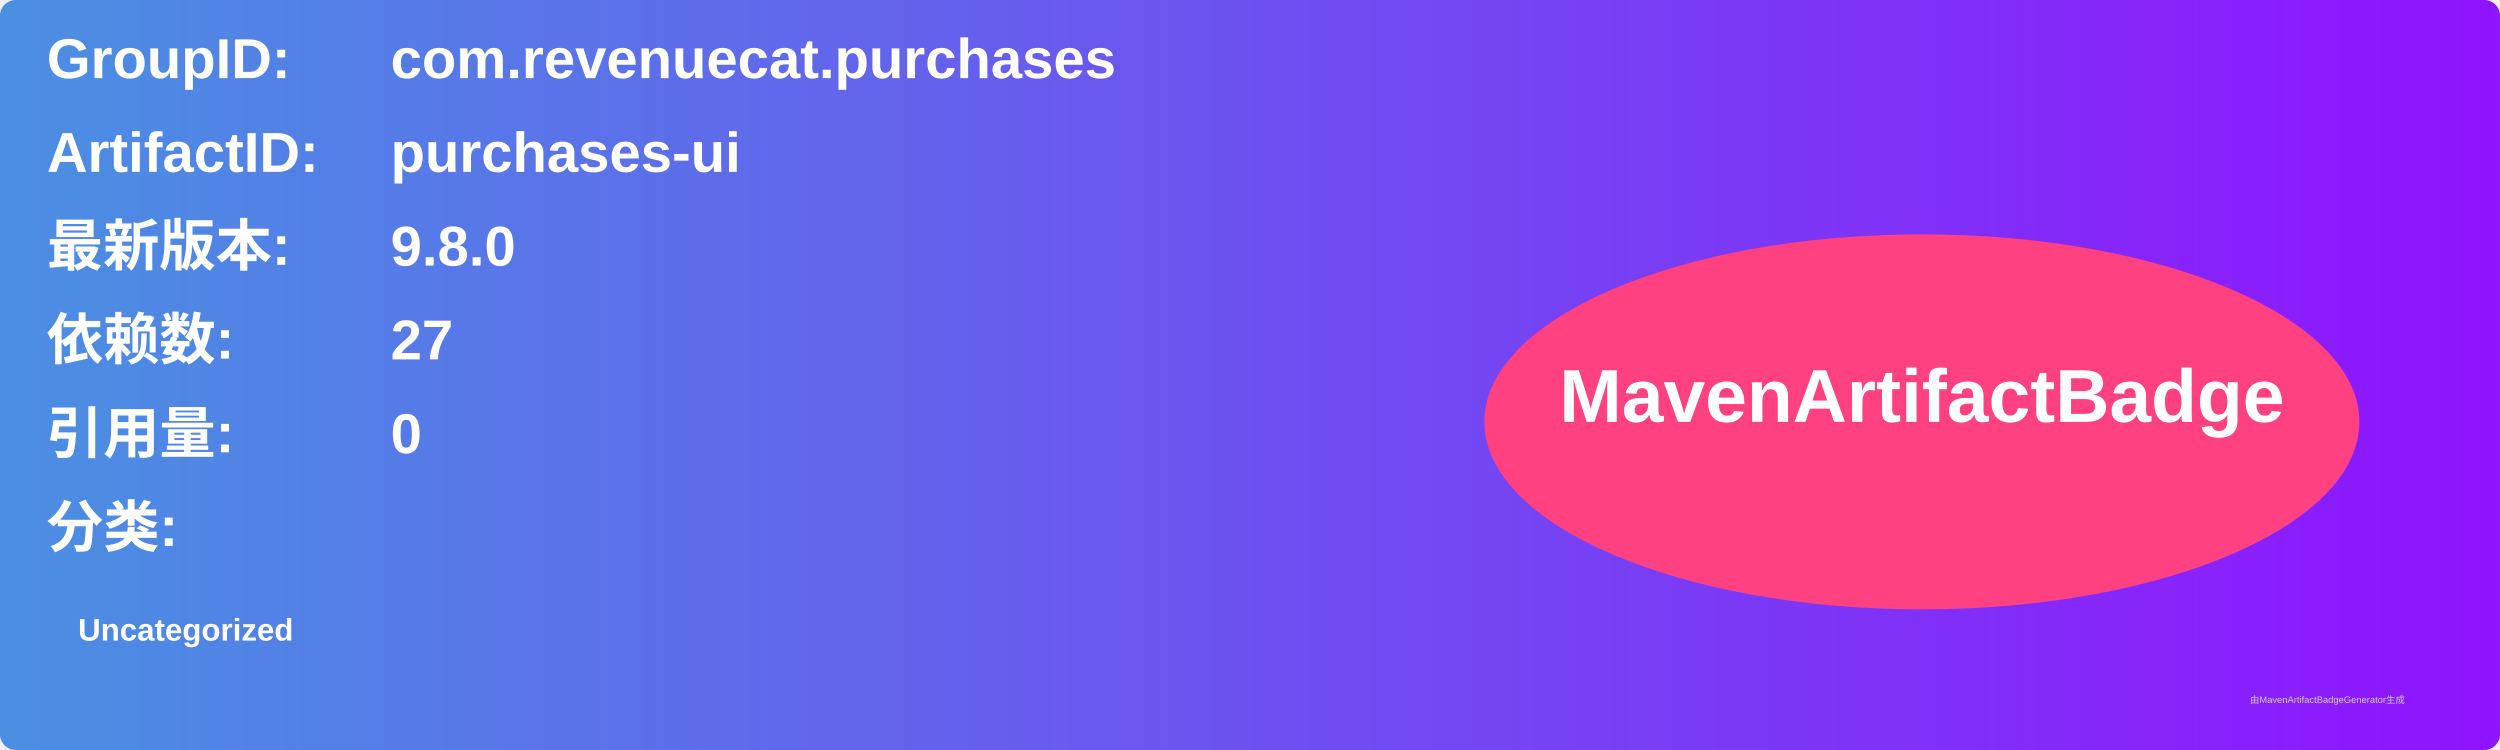
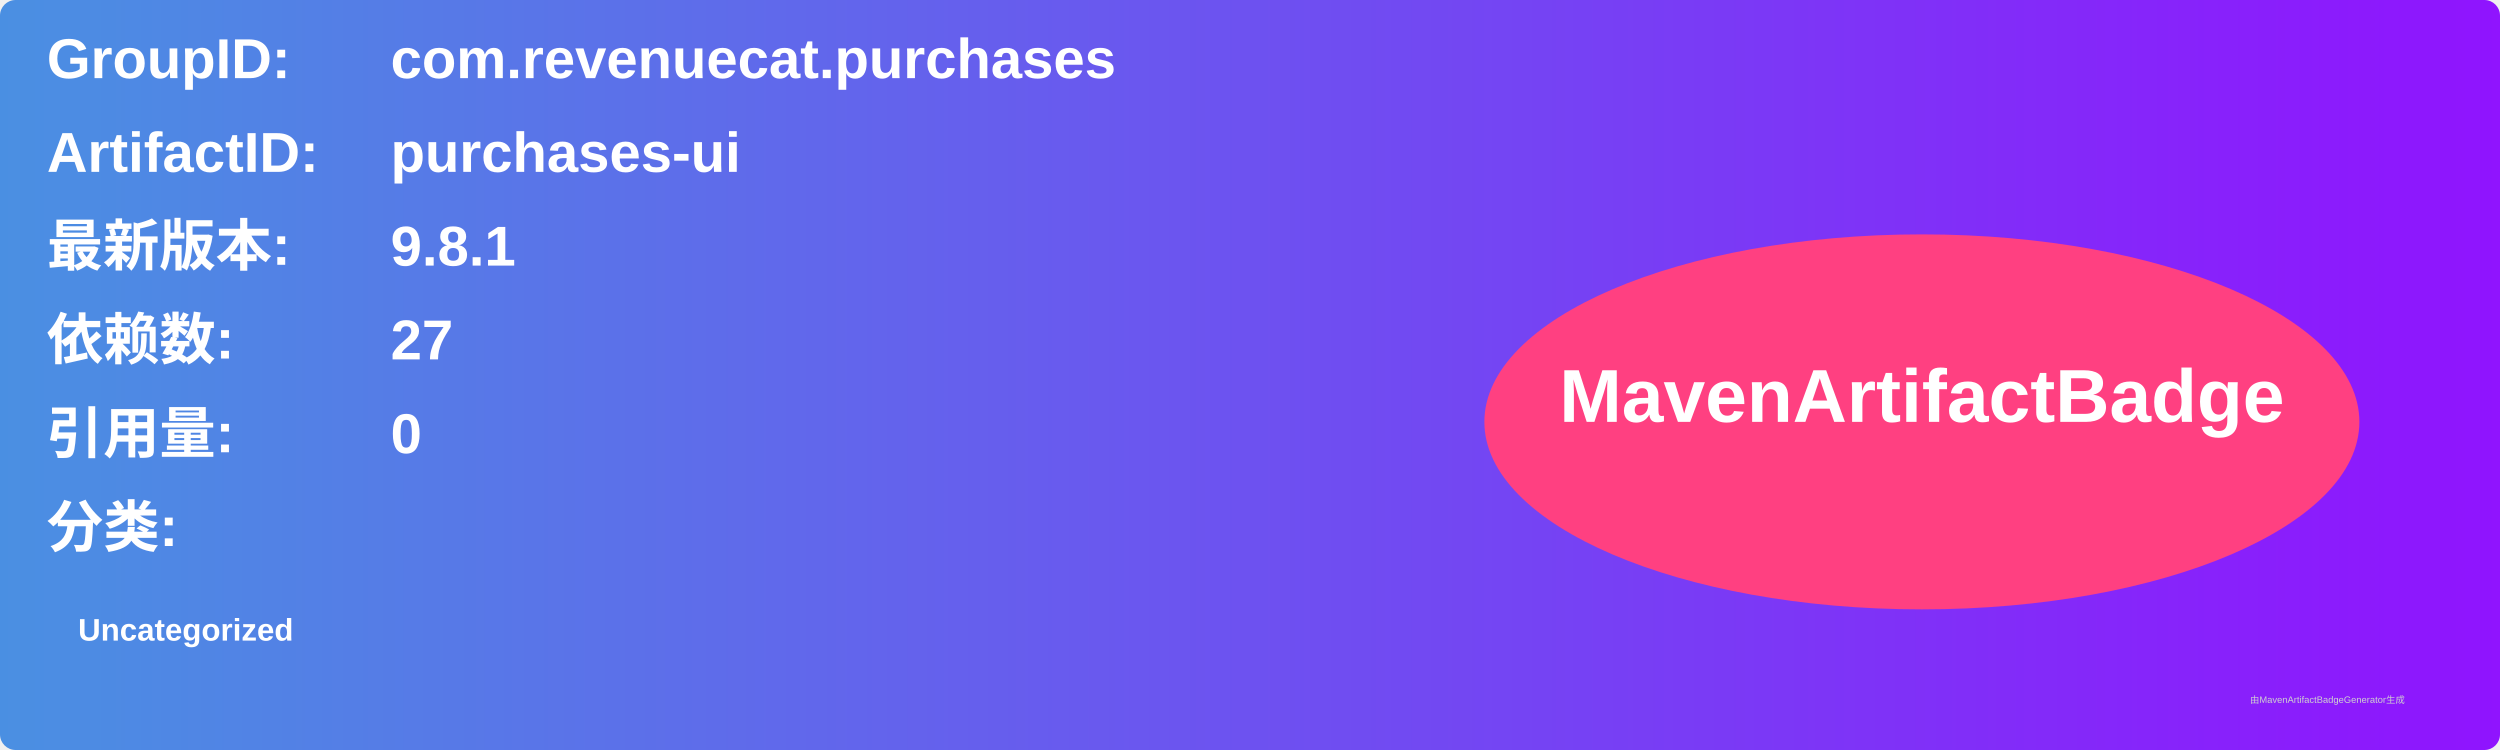
<svg xmlns="http://www.w3.org/2000/svg" width="800" height="240" viewBox="0 0 800 240">
  <linearGradient id="grad" x1="0%" y1="0%" x2="100%" y2="0%">
    <stop offset="0%" stop-color="#4a90e2" />
    <stop offset="100%" stop-color="#9013fe" />
  </linearGradient>
  <rect width="100%" height="100%" rx="5" ry="5" fill="url(#grad)" />
  <g transform="translate(15, 15)">
    <text x="0" y="10" font-family="Arial" font-size="18" fill="white" font-weight="bold" width="260">GroupID:</text>
    <text x="110" y="10" font-family="Arial" font-size="18" fill="white" font-weight="bold" width="460">com.revenuecat.purchases</text>
    <text x="0" y="40" font-family="Arial" font-size="18" fill="white" font-weight="bold" width="260">ArtifactID:</text>
    <text x="110" y="40" font-family="Arial" font-size="18" fill="white" font-weight="bold" width="460">purchases-ui</text>
    <text x="0" y="70" font-family="Arial" font-size="18" fill="white" font-weight="bold">最新版本:</text>
    <text x="110" y="70" font-family="Arial" font-size="18" fill="white" font-weight="bold">
-       <tspan font-weight="bold">9.8.0</tspan>
+       <tspan font-weight="bold">9.8.1</tspan>
    </text>
    <text x="0" y="100" font-family="Arial" font-size="18" fill="white" font-weight="bold">依赖数: </text>
    <text x="110" y="100" font-family="Arial" font-size="18" fill="white">
      <tspan font-weight="bold">27</tspan>
    </text>
    <text x="0" y="130" font-family="Arial" font-size="18" fill="white" font-weight="bold">引用量: </text>
    <text x="110" y="130" font-family="Arial" font-size="18" fill="white">
      <tspan font-weight="bold">0</tspan>
    </text>
    <text x="0" y="160" font-family="Arial" font-size="18" fill="white" font-weight="bold">分类:</text>
    <text x="10" y="190" font-family="Arial" font-size="10" fill="white">
      <tspan font-weight="bold">Uncategorized</tspan>
    </text>
    <ellipse cx="600" cy="120" rx="140" ry="60" fill="#ff4081" />
    <text x="600" y="120" text-anchor="middle" font-family="Arial" font-size="24" fill="white" font-weight="bold">MavenArtifactBadge</text>
  </g>
  <text x="720" y="225" font-family="Arial" font-size="3" fill="#d0d0d0">由MavenArtifactBadgeGenerator生成</text>
</svg>
